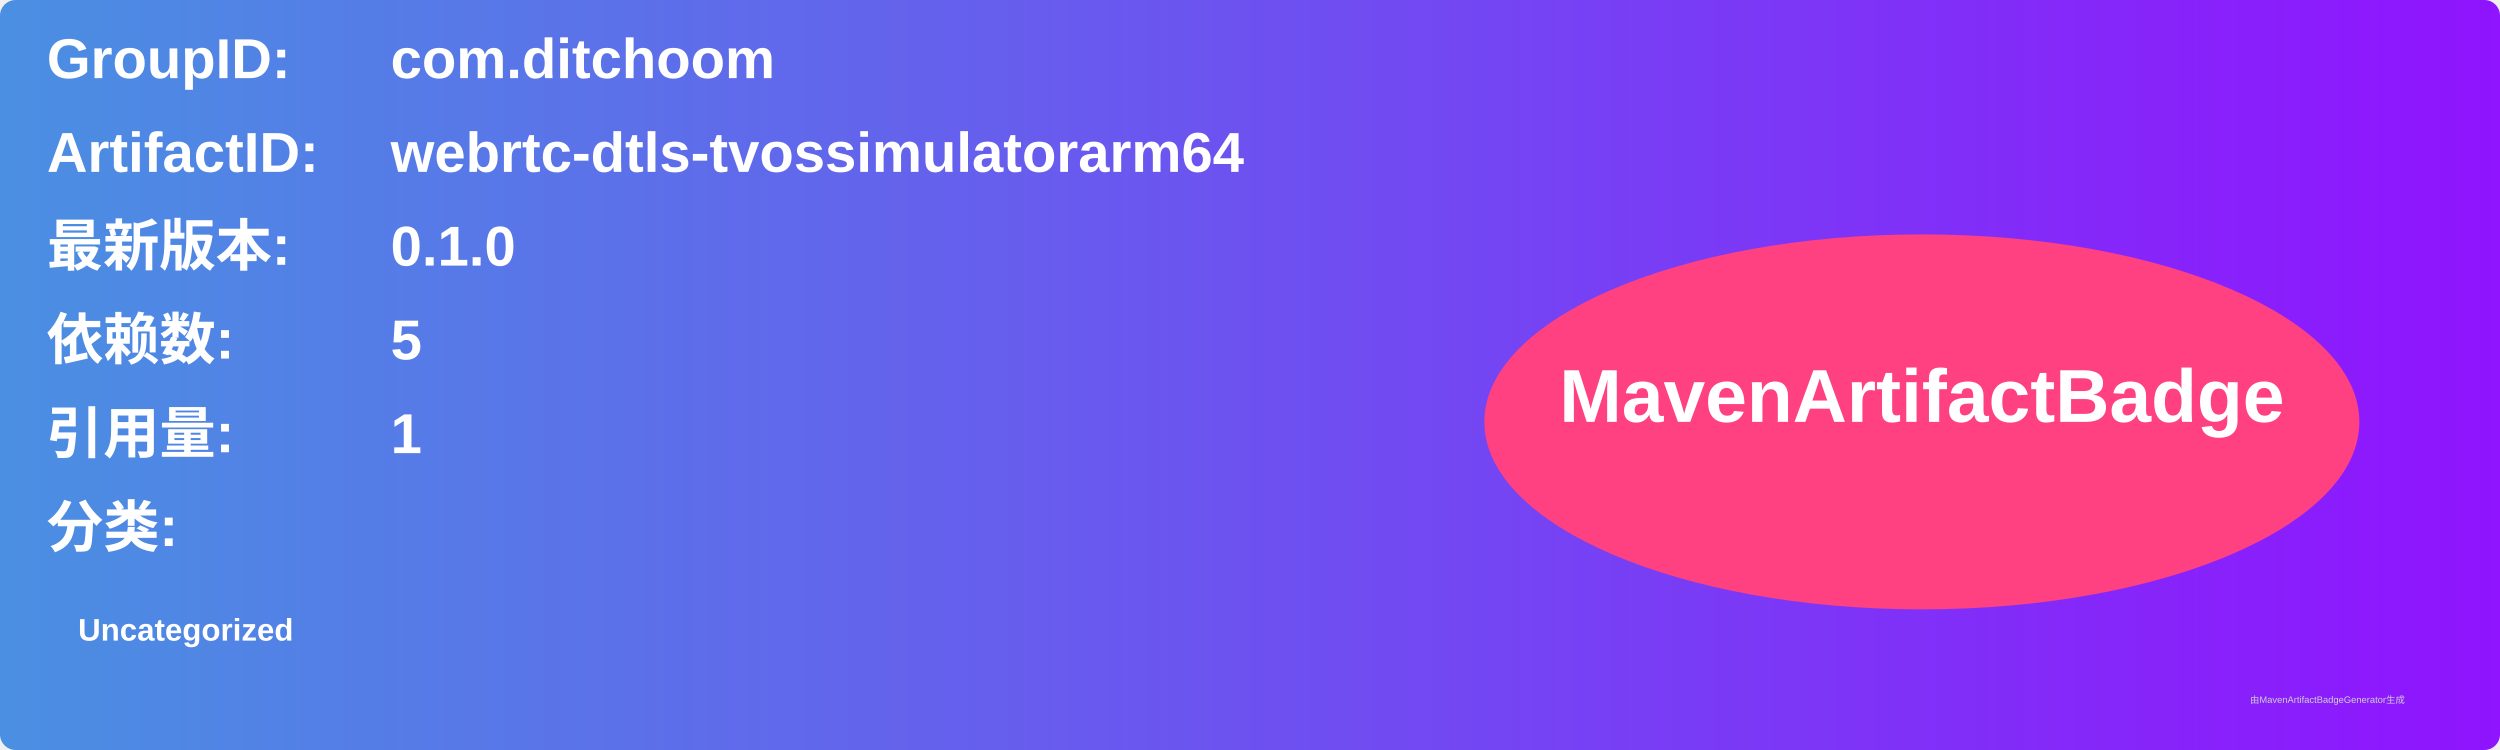
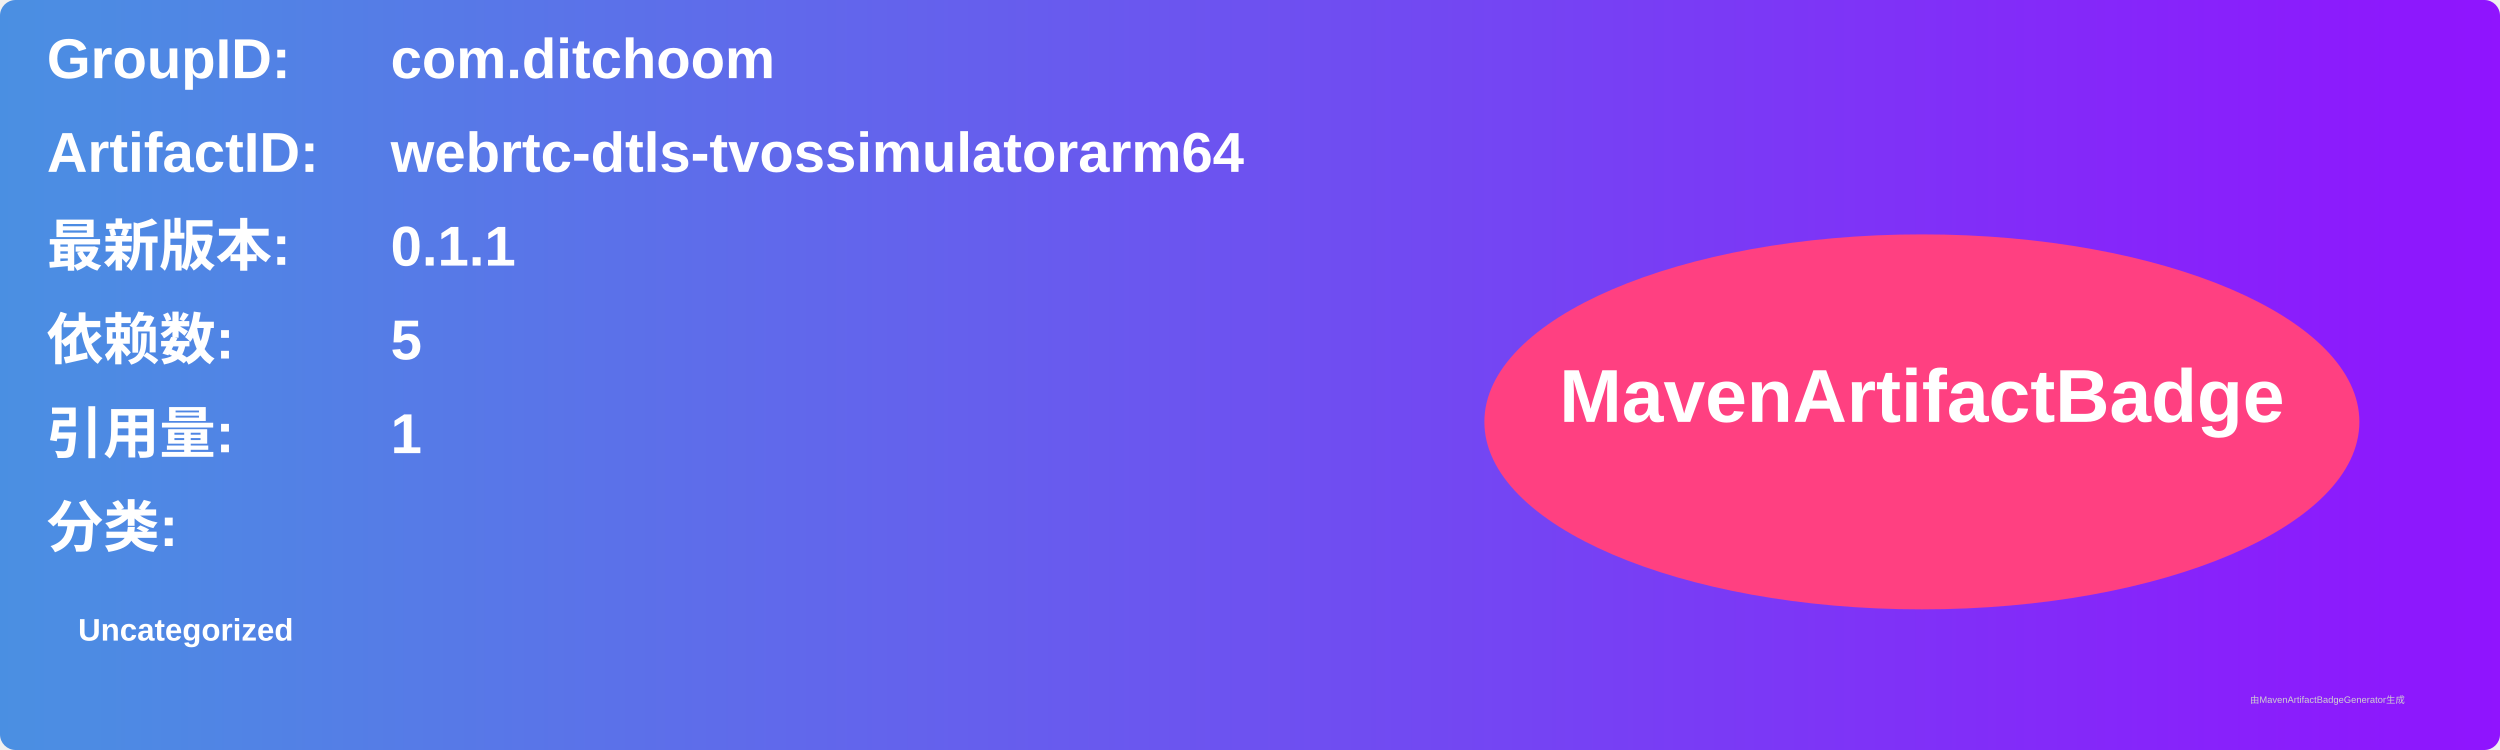
<svg xmlns="http://www.w3.org/2000/svg" width="800" height="240" viewBox="0 0 800 240">
  <linearGradient id="grad" x1="0%" y1="0%" x2="100%" y2="0%">
    <stop offset="0%" stop-color="#4a90e2" />
    <stop offset="100%" stop-color="#9013fe" />
  </linearGradient>
  <rect width="100%" height="100%" rx="5" ry="5" fill="url(#grad)" />
  <g transform="translate(15, 15)">
    <text x="0" y="10" font-family="Arial" font-size="18" fill="white" font-weight="bold" width="260">GroupID:</text>
    <text x="110" y="10" font-family="Arial" font-size="18" fill="white" font-weight="bold" width="460">com.ditchoom</text>
    <text x="0" y="40" font-family="Arial" font-size="18" fill="white" font-weight="bold" width="260">ArtifactID:</text>
    <text x="110" y="40" font-family="Arial" font-size="18" fill="white" font-weight="bold" width="460">webrtc-dtls-tvossimulatorarm64</text>
    <text x="0" y="70" font-family="Arial" font-size="18" fill="white" font-weight="bold">最新版本:</text>
    <text x="110" y="70" font-family="Arial" font-size="18" fill="white" font-weight="bold">
-       <tspan font-weight="bold">0.1.0</tspan>
+       <tspan font-weight="bold">0.1.1</tspan>
    </text>
    <text x="0" y="100" font-family="Arial" font-size="18" fill="white" font-weight="bold">依赖数: </text>
    <text x="110" y="100" font-family="Arial" font-size="18" fill="white">
      <tspan font-weight="bold">5</tspan>
    </text>
    <text x="0" y="130" font-family="Arial" font-size="18" fill="white" font-weight="bold">引用量: </text>
    <text x="110" y="130" font-family="Arial" font-size="18" fill="white">
      <tspan font-weight="bold">1</tspan>
    </text>
    <text x="0" y="160" font-family="Arial" font-size="18" fill="white" font-weight="bold">分类:</text>
    <text x="10" y="190" font-family="Arial" font-size="10" fill="white">
      <tspan font-weight="bold">Uncategorized</tspan>
    </text>
    <ellipse cx="600" cy="120" rx="140" ry="60" fill="#ff4081" />
    <text x="600" y="120" text-anchor="middle" font-family="Arial" font-size="24" fill="white" font-weight="bold">MavenArtifactBadge</text>
  </g>
  <text x="720" y="225" font-family="Arial" font-size="3" fill="#d0d0d0">由MavenArtifactBadgeGenerator生成</text>
</svg>
